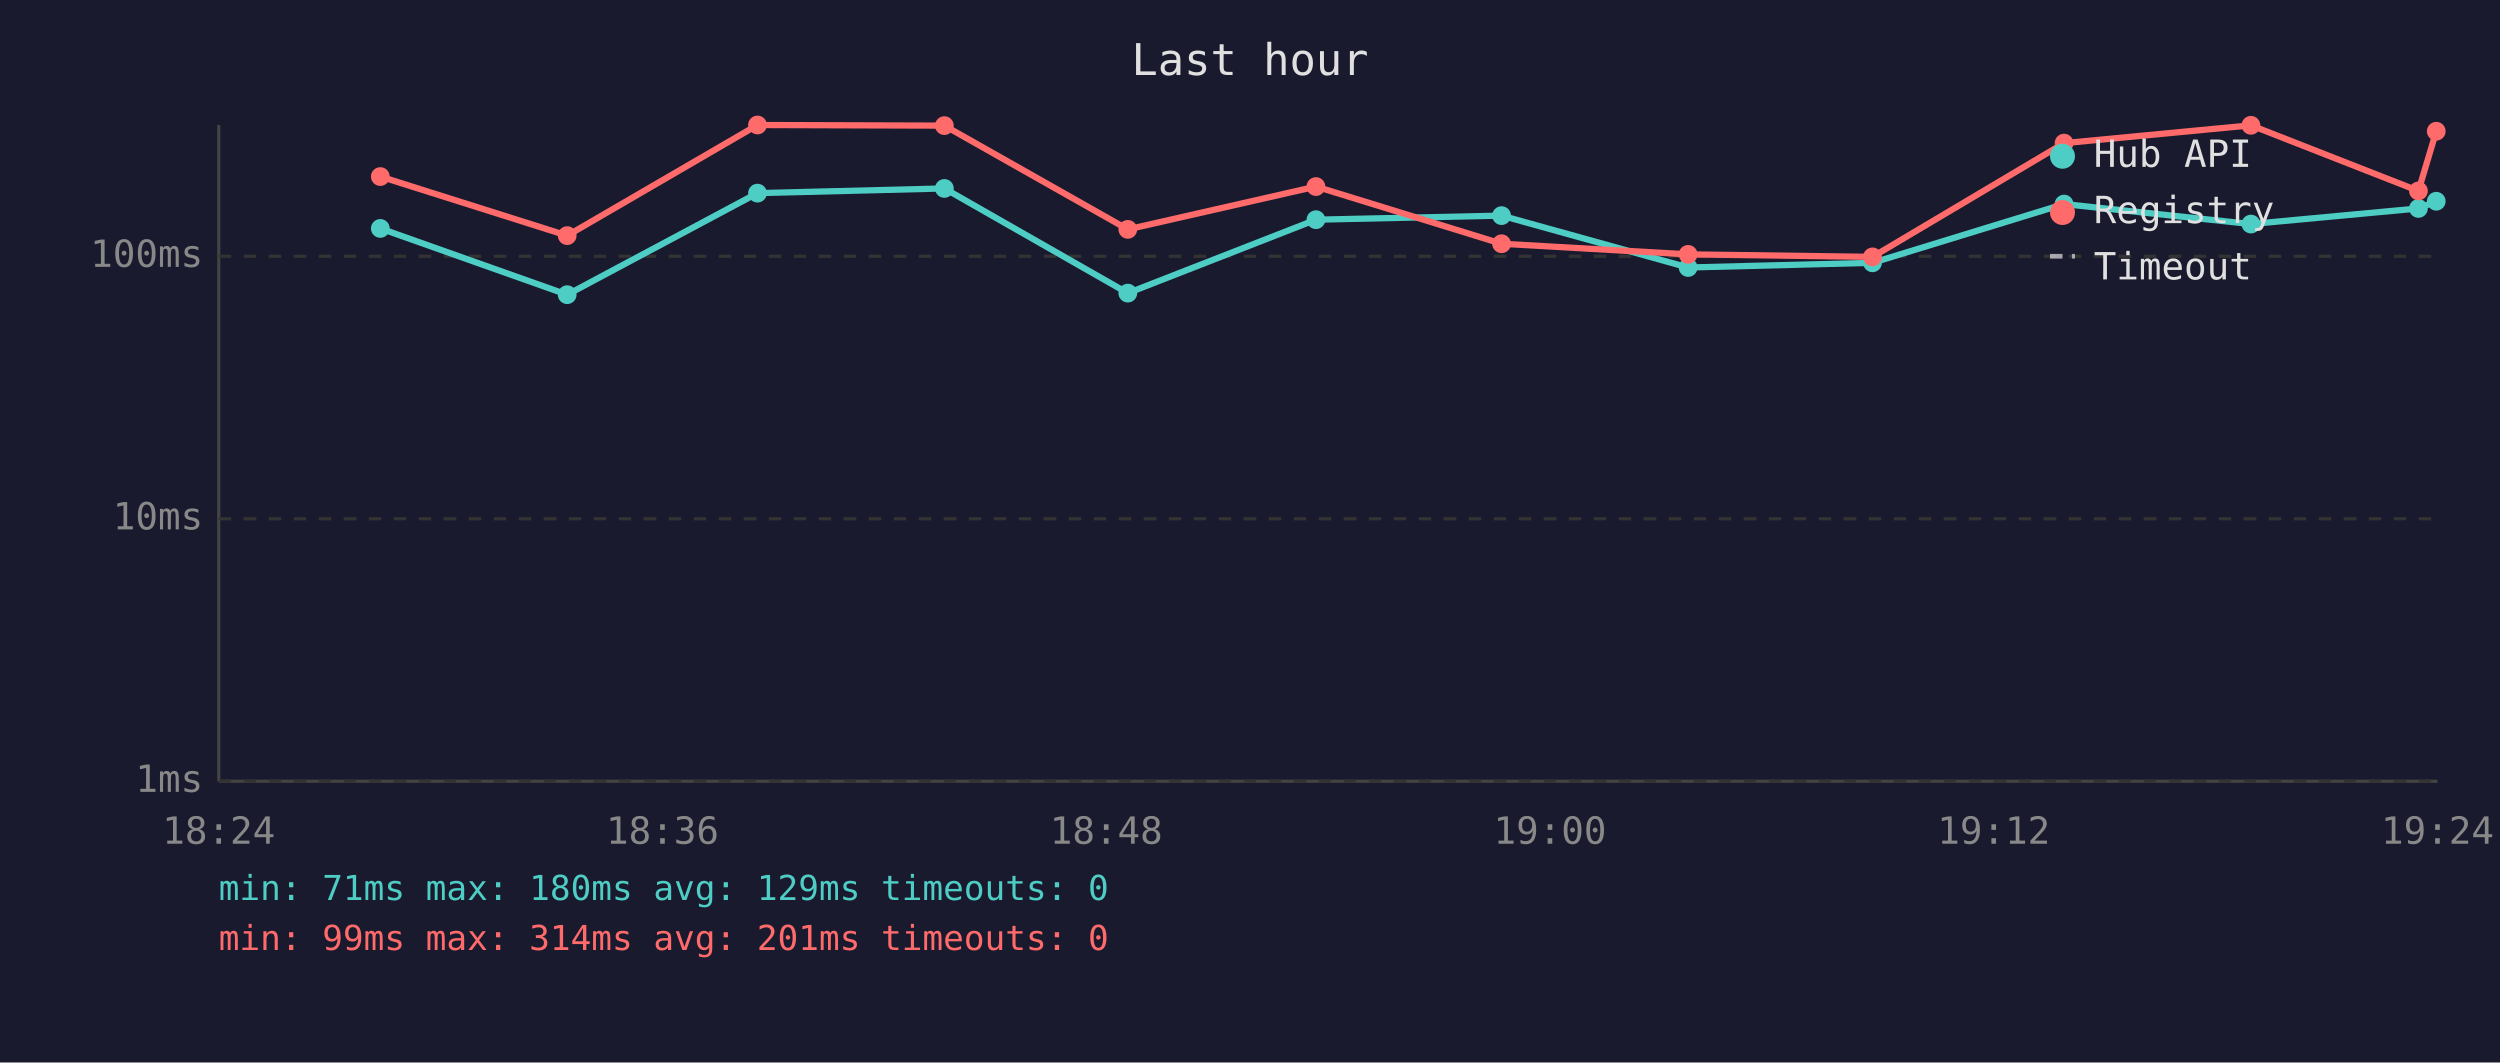
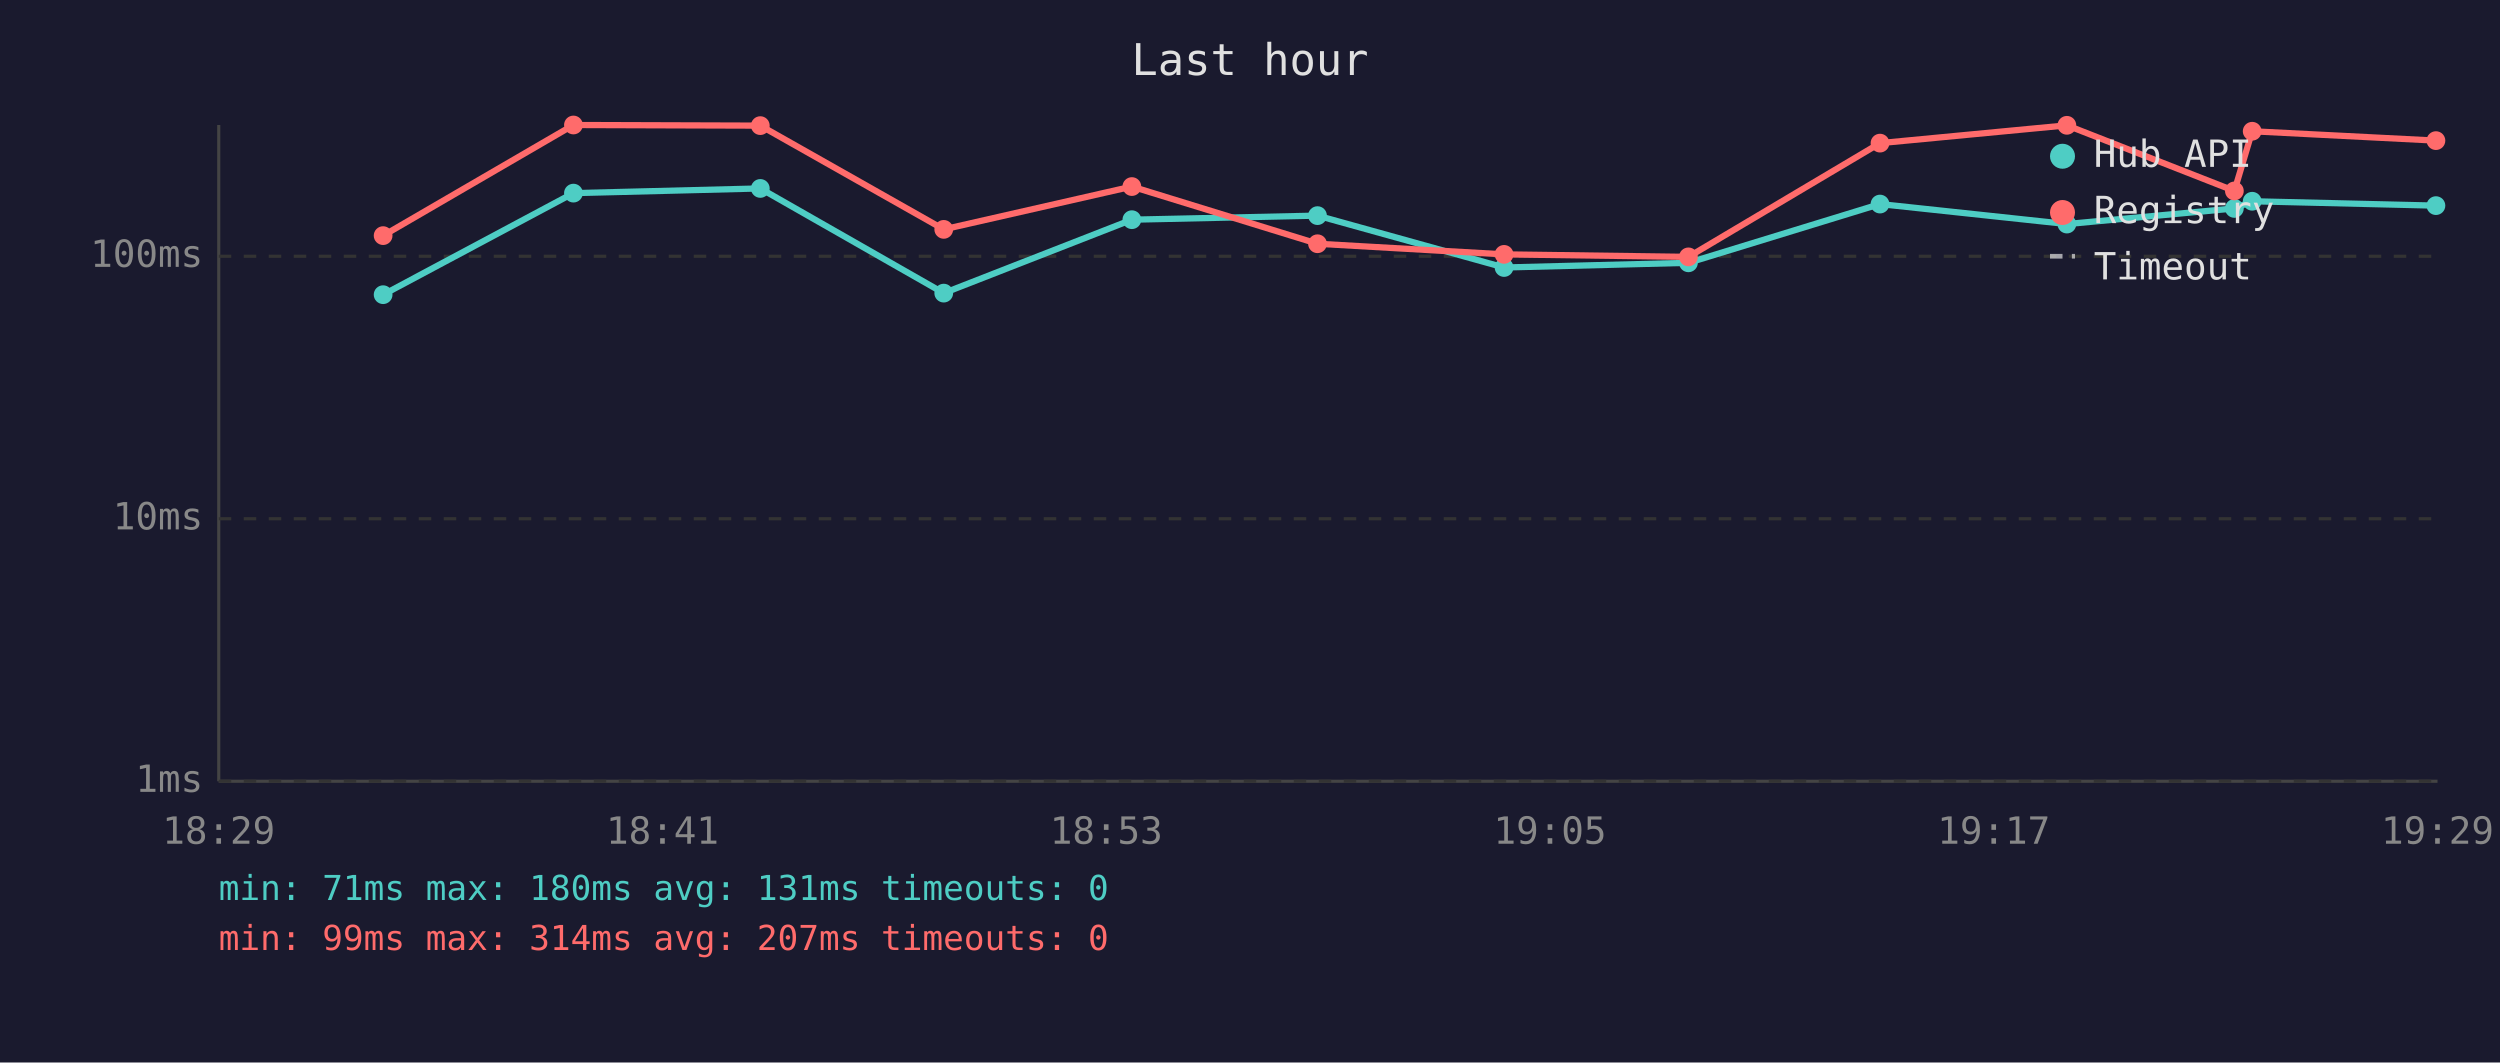
<svg xmlns="http://www.w3.org/2000/svg" viewBox="0 0 800 340" font-family="monospace" font-size="12">
  <rect width="800" height="340" fill="#1a1a2e" />
  <text x="400" y="24" fill="#e0e0e0" font-size="14" text-anchor="middle">Last hour</text>
  <line x1="70" y1="40" x2="70" y2="250" stroke="#444" stroke-width="1" />
  <line x1="70" y1="250" x2="780" y2="250" stroke="#444" stroke-width="1" />
  <line x1="70" y1="250" x2="780" y2="250" stroke="#333" stroke-width="1" stroke-dasharray="4" />
  <text x="65" y="250" fill="#888" text-anchor="end" dominant-baseline="middle">1ms</text>
  <line x1="70" y1="166" x2="780" y2="166" stroke="#333" stroke-width="1" stroke-dasharray="4" />
  <text x="65" y="166" fill="#888" text-anchor="end" dominant-baseline="middle">10ms</text>
  <line x1="70" y1="82" x2="780" y2="82" stroke="#333" stroke-width="1" stroke-dasharray="4" />
  <text x="65" y="82" fill="#888" text-anchor="end" dominant-baseline="middle">100ms</text>
-   <text x="70" y="270" fill="#888" text-anchor="middle">18:24</text>
-   <text x="212" y="270" fill="#888" text-anchor="middle">18:36</text>
-   <text x="354" y="270" fill="#888" text-anchor="middle">18:48</text>
-   <text x="496" y="270" fill="#888" text-anchor="middle">19:00</text>
-   <text x="638" y="270" fill="#888" text-anchor="middle">19:12</text>
-   <text x="780" y="270" fill="#888" text-anchor="middle">19:24</text>
-   <polyline points="121.7,73.1 181.5,94.3 242.4,61.8 302.2,60.3 360.9,93.8 421.1,70.3 480.5,69.0 540.2,85.6 599.2,84.1 660.5,65.3 720.3,71.7 773.9,66.7 779.6,64.4" fill="none" stroke="#4ecdc4" stroke-width="2" opacity="1" />
-   <circle cx="121.7" cy="73.1" r="3" fill="#4ecdc4" />
-   <circle cx="181.5" cy="94.3" r="3" fill="#4ecdc4" />
-   <circle cx="242.4" cy="61.8" r="3" fill="#4ecdc4" />
-   <circle cx="302.2" cy="60.3" r="3" fill="#4ecdc4" />
-   <circle cx="360.9" cy="93.8" r="3" fill="#4ecdc4" />
-   <circle cx="421.1" cy="70.3" r="3" fill="#4ecdc4" />
-   <circle cx="480.5" cy="69.0" r="3" fill="#4ecdc4" />
-   <circle cx="540.2" cy="85.6" r="3" fill="#4ecdc4" />
-   <circle cx="599.2" cy="84.1" r="3" fill="#4ecdc4" />
-   <circle cx="660.5" cy="65.3" r="3" fill="#4ecdc4" />
-   <circle cx="720.3" cy="71.7" r="3" fill="#4ecdc4" />
-   <circle cx="773.9" cy="66.7" r="3" fill="#4ecdc4" />
-   <circle cx="779.6" cy="64.4" r="3" fill="#4ecdc4" />
-   <polyline points="121.7,56.5 181.5,75.4 242.4,40.0 302.2,40.2 360.9,73.4 421.1,59.7 480.5,78.0 540.2,81.4 599.2,82.2 660.5,45.8 720.3,40.1 773.9,61.1 779.6,42.0" fill="none" stroke="#ff6b6b" stroke-width="2" opacity="1" />
-   <circle cx="121.7" cy="56.5" r="3" fill="#ff6b6b" />
-   <circle cx="181.5" cy="75.4" r="3" fill="#ff6b6b" />
-   <circle cx="242.4" cy="40.0" r="3" fill="#ff6b6b" />
-   <circle cx="302.2" cy="40.2" r="3" fill="#ff6b6b" />
-   <circle cx="360.9" cy="73.4" r="3" fill="#ff6b6b" />
-   <circle cx="421.1" cy="59.7" r="3" fill="#ff6b6b" />
-   <circle cx="480.5" cy="78.0" r="3" fill="#ff6b6b" />
-   <circle cx="540.2" cy="81.4" r="3" fill="#ff6b6b" />
-   <circle cx="599.2" cy="82.2" r="3" fill="#ff6b6b" />
-   <circle cx="660.5" cy="45.8" r="3" fill="#ff6b6b" />
-   <circle cx="720.3" cy="40.1" r="3" fill="#ff6b6b" />
-   <circle cx="773.9" cy="61.1" r="3" fill="#ff6b6b" />
-   <circle cx="779.6" cy="42.0" r="3" fill="#ff6b6b" />
+   <text x="70" y="270" fill="#888" text-anchor="middle">18:29</text>
+   <text x="212" y="270" fill="#888" text-anchor="middle">18:41</text>
+   <text x="354" y="270" fill="#888" text-anchor="middle">18:53</text>
+   <text x="496" y="270" fill="#888" text-anchor="middle">19:05</text>
+   <text x="638" y="270" fill="#888" text-anchor="middle">19:17</text>
+   <text x="780" y="270" fill="#888" text-anchor="middle">19:29</text>
+   <polyline points="122.6,94.3 183.5,61.8 243.3,60.3 302.0,93.8 362.2,70.3 421.6,69.0 481.3,85.6 540.3,84.1 601.6,65.3 661.4,71.7 715.0,66.7 720.7,64.4 779.5,65.8" fill="none" stroke="#4ecdc4" stroke-width="2" opacity="1" />
+   <circle cx="122.6" cy="94.3" r="3" fill="#4ecdc4" />
+   <circle cx="183.5" cy="61.8" r="3" fill="#4ecdc4" />
+   <circle cx="243.3" cy="60.3" r="3" fill="#4ecdc4" />
+   <circle cx="302.0" cy="93.8" r="3" fill="#4ecdc4" />
+   <circle cx="362.2" cy="70.3" r="3" fill="#4ecdc4" />
+   <circle cx="421.6" cy="69.0" r="3" fill="#4ecdc4" />
+   <circle cx="481.3" cy="85.6" r="3" fill="#4ecdc4" />
+   <circle cx="540.3" cy="84.1" r="3" fill="#4ecdc4" />
+   <circle cx="601.6" cy="65.3" r="3" fill="#4ecdc4" />
+   <circle cx="661.4" cy="71.7" r="3" fill="#4ecdc4" />
+   <circle cx="715.0" cy="66.7" r="3" fill="#4ecdc4" />
+   <circle cx="720.7" cy="64.4" r="3" fill="#4ecdc4" />
+   <circle cx="779.5" cy="65.8" r="3" fill="#4ecdc4" />
+   <polyline points="122.6,75.4 183.5,40.0 243.3,40.2 302.0,73.4 362.2,59.7 421.6,78.0 481.3,81.4 540.3,82.2 601.6,45.8 661.4,40.1 715.0,61.1 720.7,42.0 779.5,45.0" fill="none" stroke="#ff6b6b" stroke-width="2" opacity="1" />
+   <circle cx="122.6" cy="75.4" r="3" fill="#ff6b6b" />
+   <circle cx="183.5" cy="40.0" r="3" fill="#ff6b6b" />
+   <circle cx="243.3" cy="40.2" r="3" fill="#ff6b6b" />
+   <circle cx="302.0" cy="73.4" r="3" fill="#ff6b6b" />
+   <circle cx="362.2" cy="59.7" r="3" fill="#ff6b6b" />
+   <circle cx="421.6" cy="78.0" r="3" fill="#ff6b6b" />
+   <circle cx="481.3" cy="81.4" r="3" fill="#ff6b6b" />
+   <circle cx="540.3" cy="82.2" r="3" fill="#ff6b6b" />
+   <circle cx="601.6" cy="45.8" r="3" fill="#ff6b6b" />
+   <circle cx="661.4" cy="40.1" r="3" fill="#ff6b6b" />
+   <circle cx="715.0" cy="61.1" r="3" fill="#ff6b6b" />
+   <circle cx="720.7" cy="42.0" r="3" fill="#ff6b6b" />
+   <circle cx="779.5" cy="45.0" r="3" fill="#ff6b6b" />
  <circle cx="660" cy="50" r="4" fill="#4ecdc4" />
  <text x="670" y="50" fill="#e0e0e0" dominant-baseline="middle">Hub API</text>
  <circle cx="660" cy="68" r="4" fill="#ff6b6b" />
  <text x="670" y="68" fill="#e0e0e0" dominant-baseline="middle">Registry</text>
  <line x1="656" y1="82" x2="664" y2="82" stroke="#e0e0e0" stroke-width="1.5" stroke-dasharray="4,3" opacity="0.7" />
  <text x="670" y="86" fill="#e0e0e0" dominant-baseline="middle">Timeout</text>
-   <text x="70" y="288" fill="#4ecdc4" font-size="11">min: 71ms  max: 180ms  avg: 129ms  timeouts: 0</text>
-   <text x="70" y="304" fill="#ff6b6b" font-size="11">min: 99ms  max: 314ms  avg: 201ms  timeouts: 0</text>
+   <text x="70" y="288" fill="#4ecdc4" font-size="11">min: 71ms  max: 180ms  avg: 131ms  timeouts: 0</text>
+   <text x="70" y="304" fill="#ff6b6b" font-size="11">min: 99ms  max: 314ms  avg: 207ms  timeouts: 0</text>
</svg>
